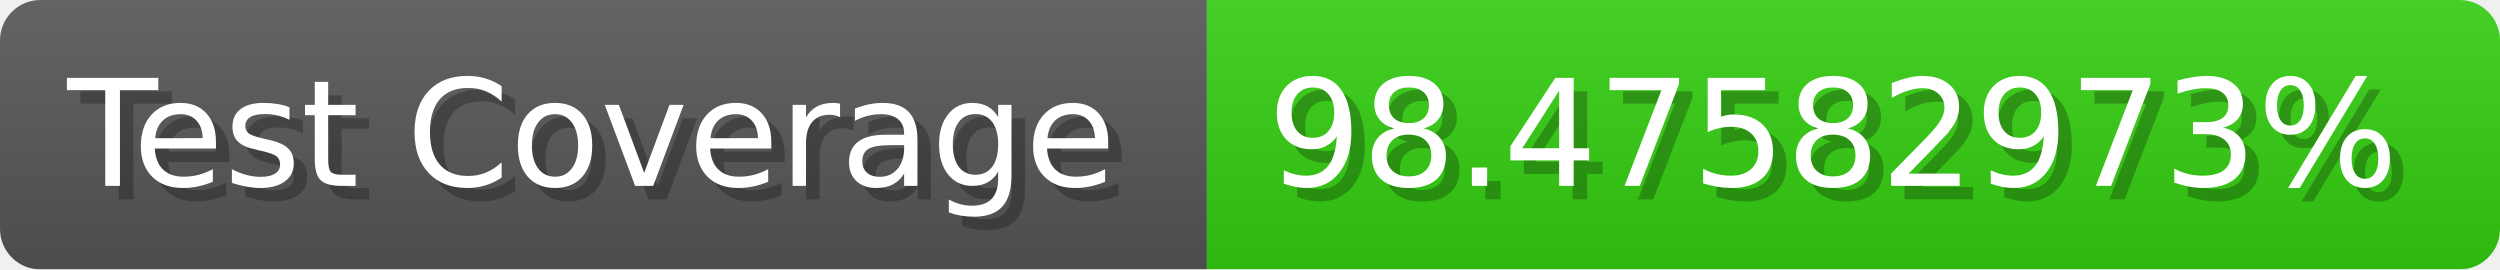
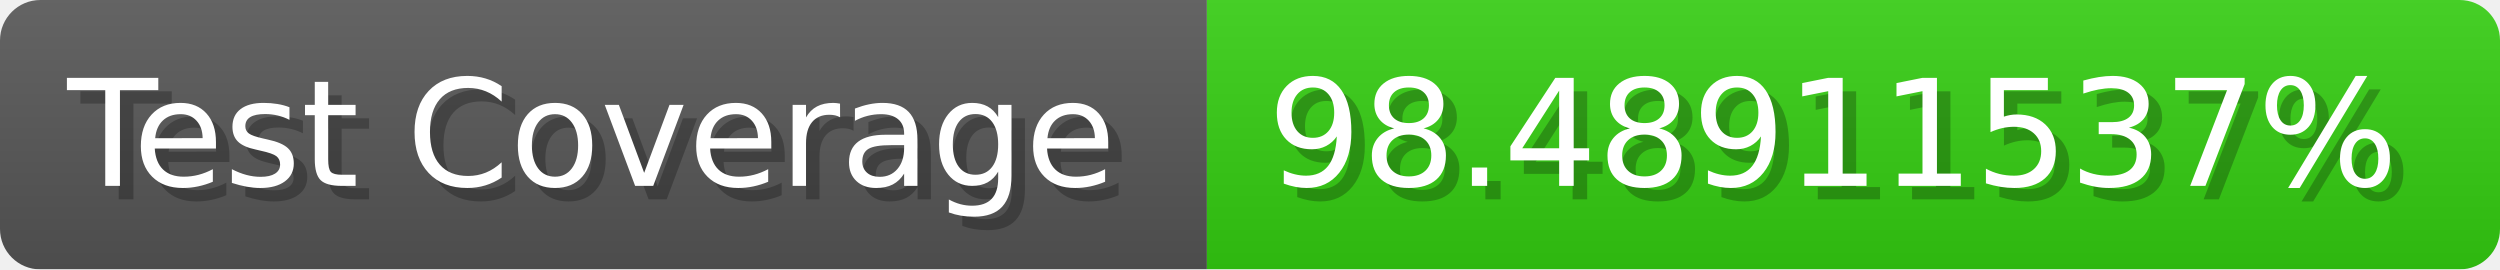
- <svg xmlns="http://www.w3.org/2000/svg" width="185.6" height="20" viewBox="0 0 1856 200" role="img" aria-label="Test Coverage: 98.47582973%">
+ <svg xmlns="http://www.w3.org/2000/svg" width="185.6" height="20" viewBox="0 0 1856 200" role="img" aria-label="Test Coverage: 98.48911537%">
  <linearGradient id="a" x2="0" y2="100%">
    <stop offset="0" stop-opacity=".1" stop-color="#EEE" />
    <stop offset="1" stop-opacity=".1" />
  </linearGradient>
  <mask id="m">
    <rect width="1856" height="200" rx="30" fill="#FFF" />
  </mask>
  <g mask="url(#m)">
    <rect width="896" height="200" fill="#555" />
    <rect width="960" height="200" fill="#3C1" x="896" />
    <rect width="1856" height="200" fill="url(#a)" />
  </g>
  <g aria-hidden="true" fill="#fff" text-anchor="start" font-family="Verdana,DejaVu Sans,sans-serif" font-size="110">
    <text x="60" y="148" textLength="796" fill="#000" opacity="0.25">Test Coverage</text>
    <text x="50" y="138" textLength="796">Test Coverage</text>
-     <text x="951" y="148" textLength="860" fill="#000" opacity="0.25">98.47582973%</text>
-     <text x="941" y="138" textLength="860">98.47582973%</text>
+     <text x="951" y="148" textLength="860" fill="#000" opacity="0.25">98.48911537%</text>
+     <text x="941" y="138" textLength="860">98.48911537%</text>
  </g>
</svg>
